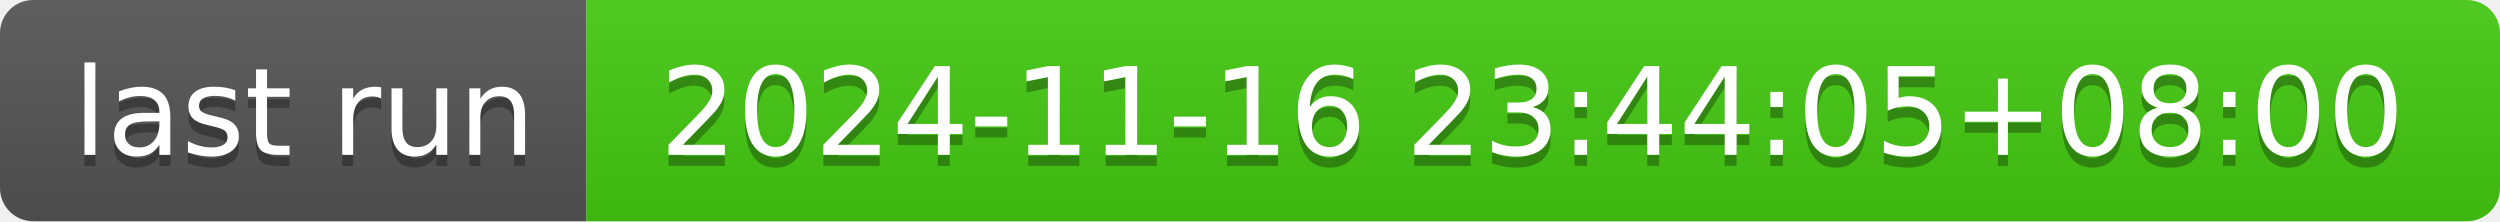
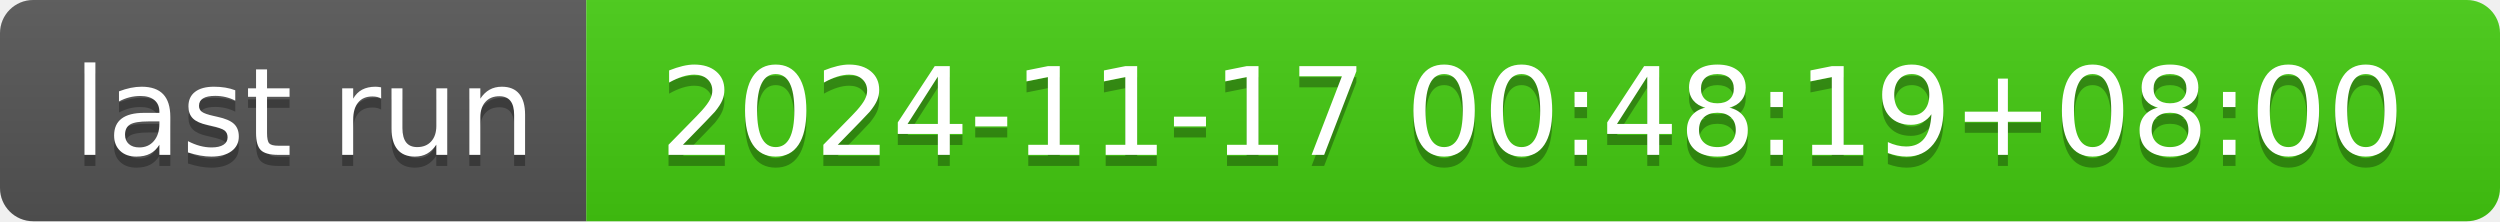
- <svg xmlns="http://www.w3.org/2000/svg" width="226" height="20" role="img" aria-label="last run: 2024-11-16 23:44:05+08:00">
+ <svg xmlns="http://www.w3.org/2000/svg" width="226" height="20" role="img" aria-label="last run: 2024-11-17 00:48:19+08:00">
  <linearGradient id="s" x2="0" y2="100%">
    <stop offset="0" stop-color="#bbb" stop-opacity=".1" />
    <stop offset="1" stop-opacity=".1" />
  </linearGradient>
  <clipPath id="r">
    <rect width="226" height="20" rx="3" fill="#fff" />
  </clipPath>
  <g clip-path="url(#r)">
    <rect width="53" height="20" fill="#555" />
    <rect x="53" width="173" height="20" fill="#4c1" />
    <rect width="226" height="20" fill="url(#s)" />
  </g>
  <g fill="#fff" text-anchor="middle" font-family="Verdana,Geneva,DejaVu Sans,sans-serif" text-rendering="geometricPrecision" font-size="110">
    <text aria-hidden="true" x="275" y="150" fill="#010101" fill-opacity=".3" transform="scale(.1)" textLength="430">last run</text>
    <text x="275" y="140" transform="scale(.1)" fill="#fff" textLength="430">last run</text>
-     <text aria-hidden="true" x="1385" y="150" fill="#010101" fill-opacity=".3" transform="scale(.1)" textLength="1630">2024-11-16 23:44:05+08:00</text>
-     <text x="1385" y="140" transform="scale(.1)" fill="#fff" textLength="1630">2024-11-16 23:44:05+08:00</text>
+     <text aria-hidden="true" x="1385" y="150" fill="#010101" fill-opacity=".3" transform="scale(.1)" textLength="1630">2024-11-17 00:48:19+08:00</text>
+     <text x="1385" y="140" transform="scale(.1)" fill="#fff" textLength="1630">2024-11-17 00:48:19+08:00</text>
  </g>
</svg>
